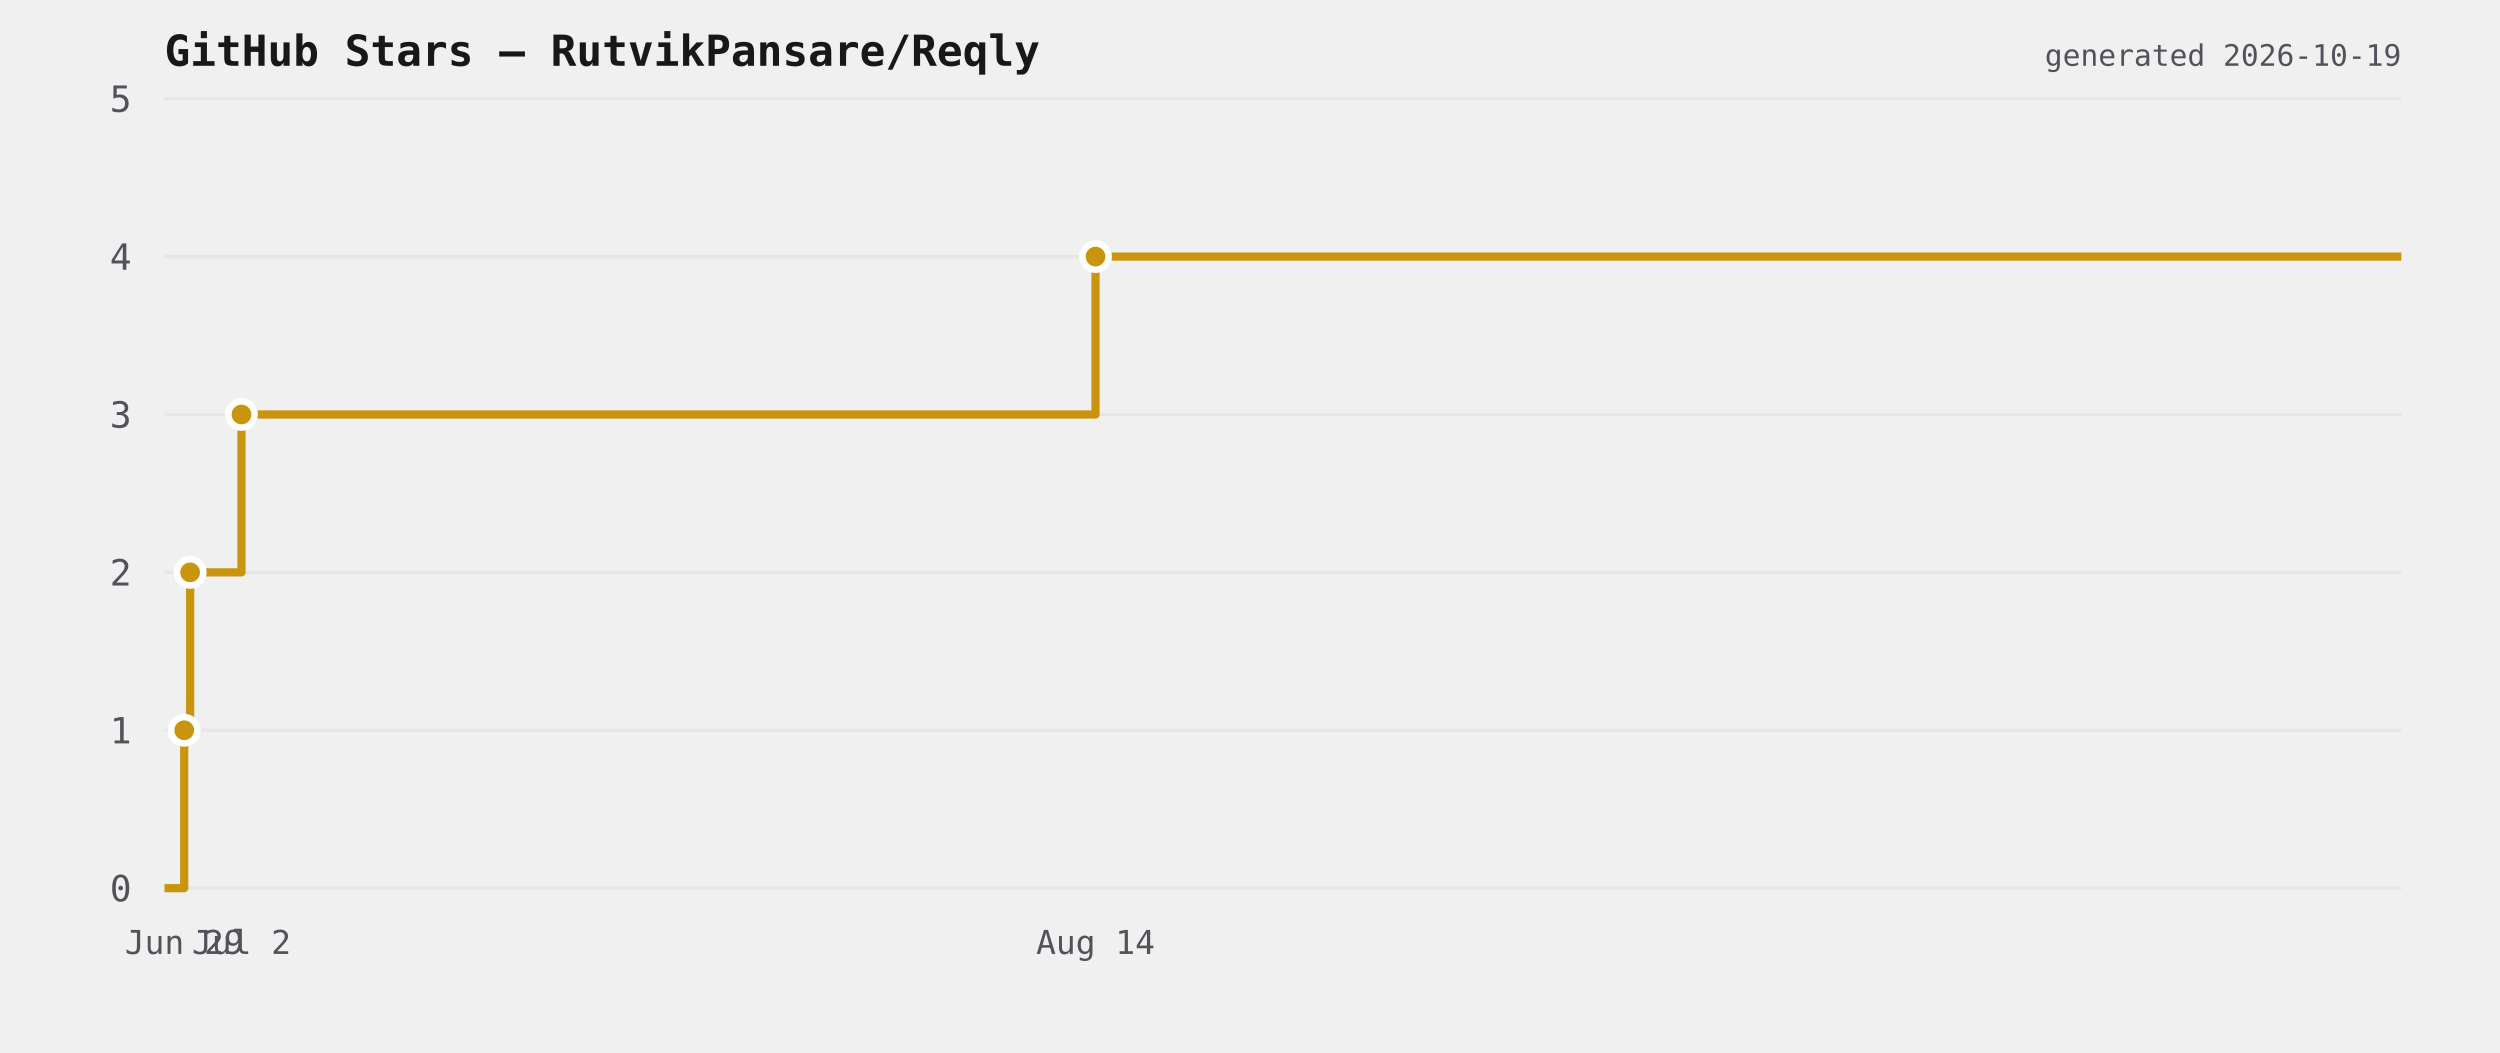
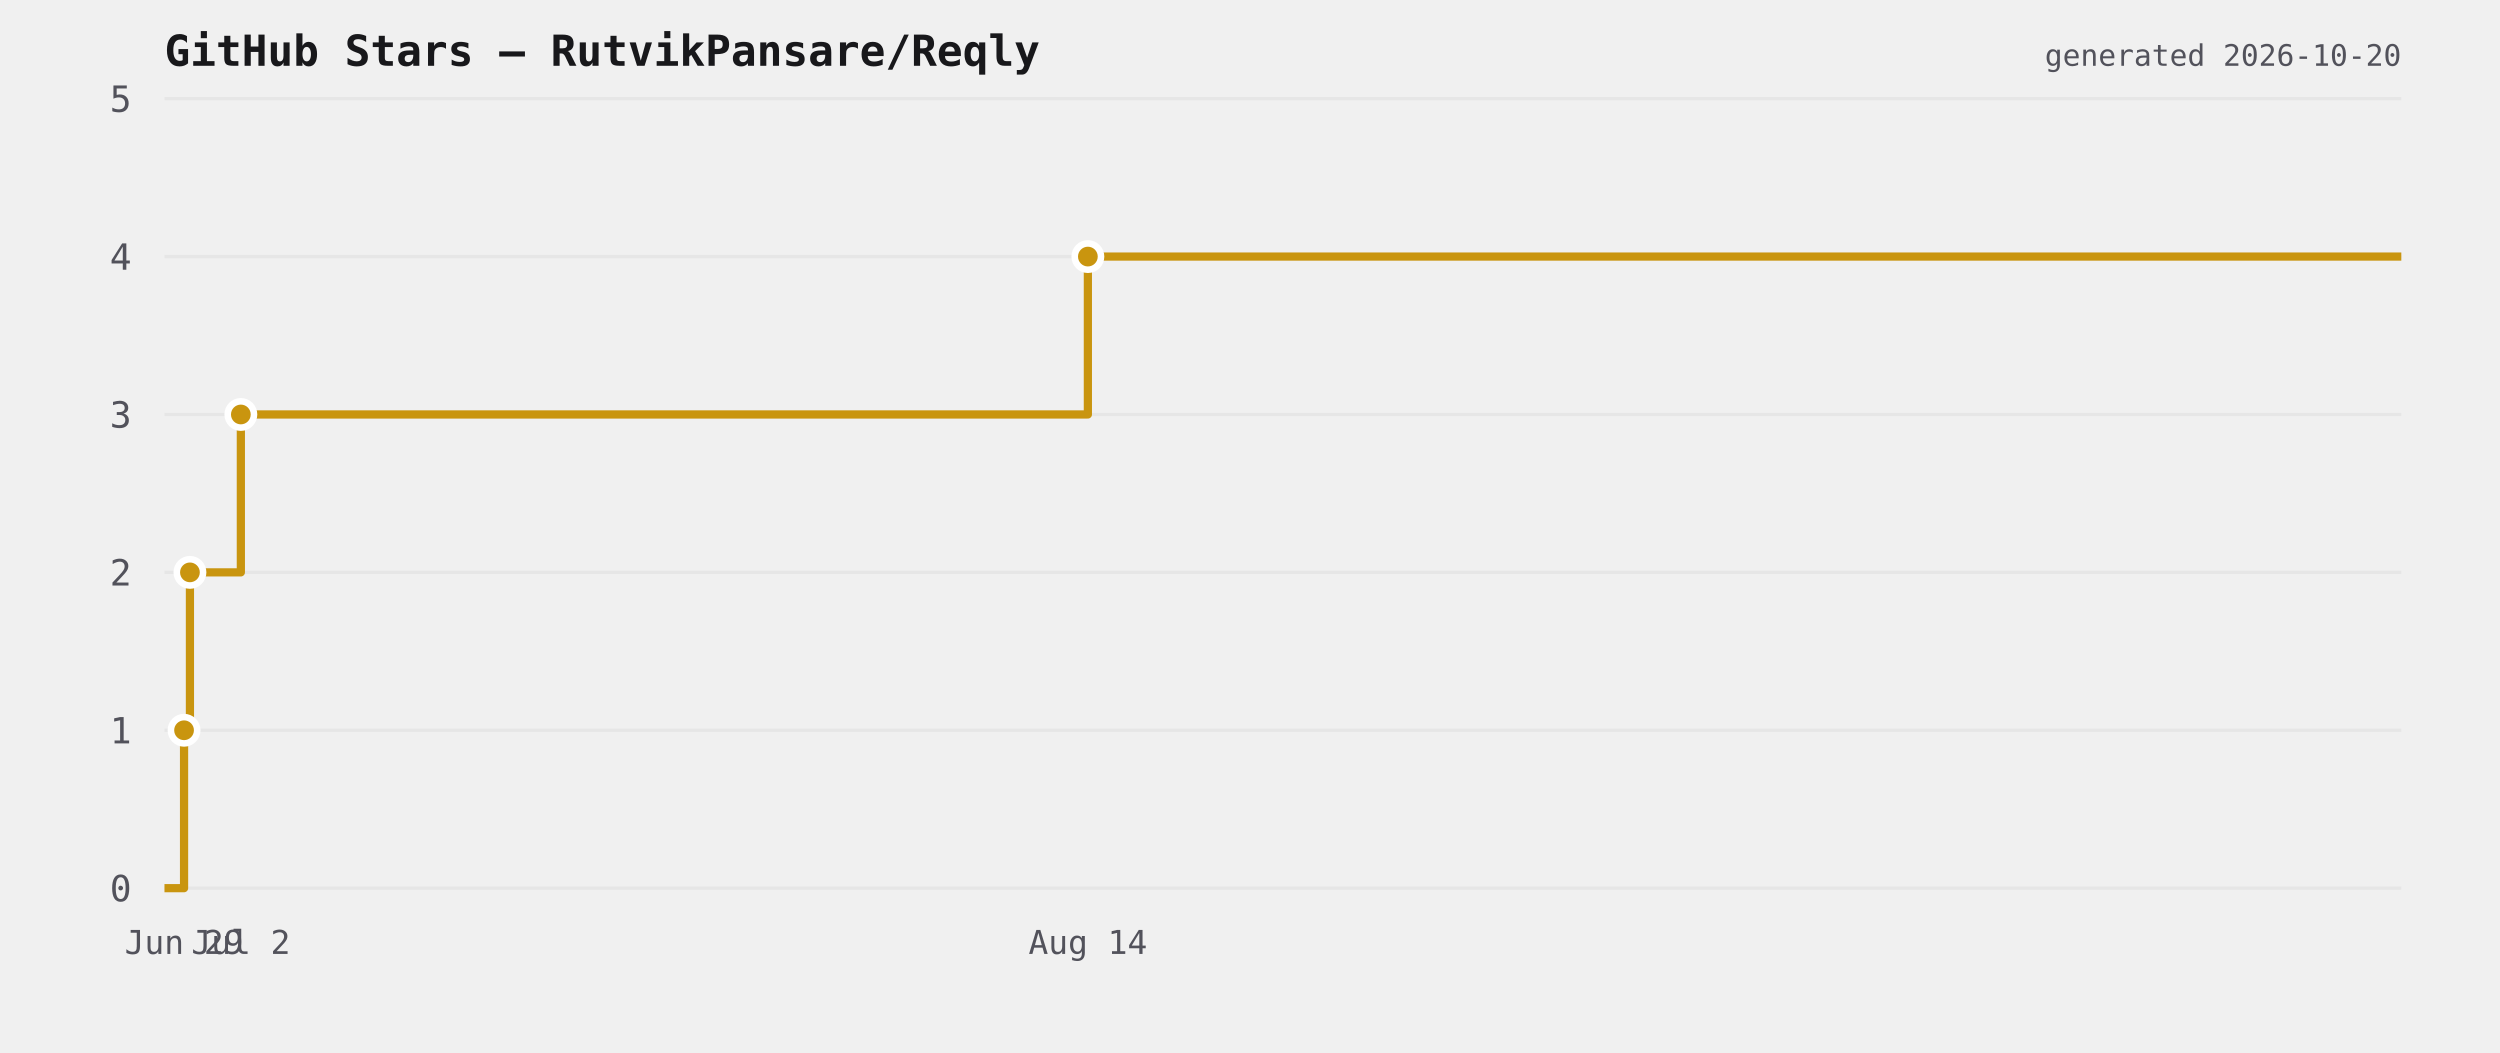
<svg xmlns="http://www.w3.org/2000/svg" viewBox="0 0 760 320" width="760" height="320">
  <rect width="760" height="320" fill="transparent" />
  <text x="50" y="20" font-size="13" font-weight="600" fill="#18181b" font-family="ui-monospace,monospace">GitHub Stars — RutvikPansare/Reqly</text>
  <line x1="50" y1="270" x2="730" y2="270" stroke="#e6e6e6" stroke-width="1" />
  <text x="40" y="274" font-size="11" fill="#52525b" text-anchor="end" font-family="ui-monospace,monospace">0</text>
  <line x1="50" y1="222" x2="730" y2="222" stroke="#e6e6e6" stroke-width="1" />
  <text x="40" y="226" font-size="11" fill="#52525b" text-anchor="end" font-family="ui-monospace,monospace">1</text>
  <line x1="50" y1="174" x2="730" y2="174" stroke="#e6e6e6" stroke-width="1" />
  <text x="40" y="178" font-size="11" fill="#52525b" text-anchor="end" font-family="ui-monospace,monospace">2</text>
  <line x1="50" y1="126" x2="730" y2="126" stroke="#e6e6e6" stroke-width="1" />
  <text x="40" y="130" font-size="11" fill="#52525b" text-anchor="end" font-family="ui-monospace,monospace">3</text>
  <line x1="50" y1="78" x2="730" y2="78" stroke="#e6e6e6" stroke-width="1" />
  <text x="40" y="82" font-size="11" fill="#52525b" text-anchor="end" font-family="ui-monospace,monospace">4</text>
  <line x1="50" y1="30" x2="730" y2="30" stroke="#e6e6e6" stroke-width="1" />
  <text x="40" y="34" font-size="11" fill="#52525b" text-anchor="end" font-family="ui-monospace,monospace">5</text>
-   <path d="M 50 270 L 56.001 270 L 56.001 222 L 57.804 222 L 57.804 174 L 73.411 174 L 73.411 126 L 333.036 126 L 333.036 78 L 730 78 L 730 78" fill="none" stroke="#c9950f" stroke-width="2.5" stroke-linejoin="round" />
-   <circle cx="56.001" cy="222" r="4" fill="#c9950f" stroke="#ffffff" stroke-width="2" />
-   <circle cx="57.804" cy="174" r="4" fill="#c9950f" stroke="#ffffff" stroke-width="2" />
-   <circle cx="73.411" cy="126" r="4" fill="#c9950f" stroke="#ffffff" stroke-width="2" />
-   <circle cx="333.036" cy="78" r="4" fill="#c9950f" stroke="#ffffff" stroke-width="2" />
-   <text x="56.001" y="290" font-size="10" fill="#52525b" text-anchor="middle" font-family="ui-monospace,monospace">Jun 29</text>
-   <text x="73.411" y="290" font-size="10" fill="#52525b" text-anchor="middle" font-family="ui-monospace,monospace">Jul 2</text>
-   <text x="333.036" y="290" font-size="10" fill="#52525b" text-anchor="middle" font-family="ui-monospace,monospace">Aug 14</text>
-   <text x="730" y="20" font-size="9" fill="#52525b" text-anchor="end" font-family="ui-monospace,monospace">generated 2026-10-19</text>
+   <path d="M 50 270 L 55.952 270 L 55.952 222 L 57.74 222 L 57.74 174 L 73.218 174 L 73.218 126 L 330.712 126 L 330.712 78 L 730 78 L 730 78" fill="none" stroke="#c9950f" stroke-width="2.5" stroke-linejoin="round" />
+   <circle cx="55.952" cy="222" r="4" fill="#c9950f" stroke="#ffffff" stroke-width="2" />
+   <circle cx="57.74" cy="174" r="4" fill="#c9950f" stroke="#ffffff" stroke-width="2" />
+   <circle cx="73.218" cy="126" r="4" fill="#c9950f" stroke="#ffffff" stroke-width="2" />
+   <circle cx="330.712" cy="78" r="4" fill="#c9950f" stroke="#ffffff" stroke-width="2" />
+   <text x="55.952" y="290" font-size="10" fill="#52525b" text-anchor="middle" font-family="ui-monospace,monospace">Jun 29</text>
+   <text x="73.218" y="290" font-size="10" fill="#52525b" text-anchor="middle" font-family="ui-monospace,monospace">Jul 2</text>
+   <text x="330.712" y="290" font-size="10" fill="#52525b" text-anchor="middle" font-family="ui-monospace,monospace">Aug 14</text>
+   <text x="730" y="20" font-size="9" fill="#52525b" text-anchor="end" font-family="ui-monospace,monospace">generated 2026-10-20</text>
</svg>
